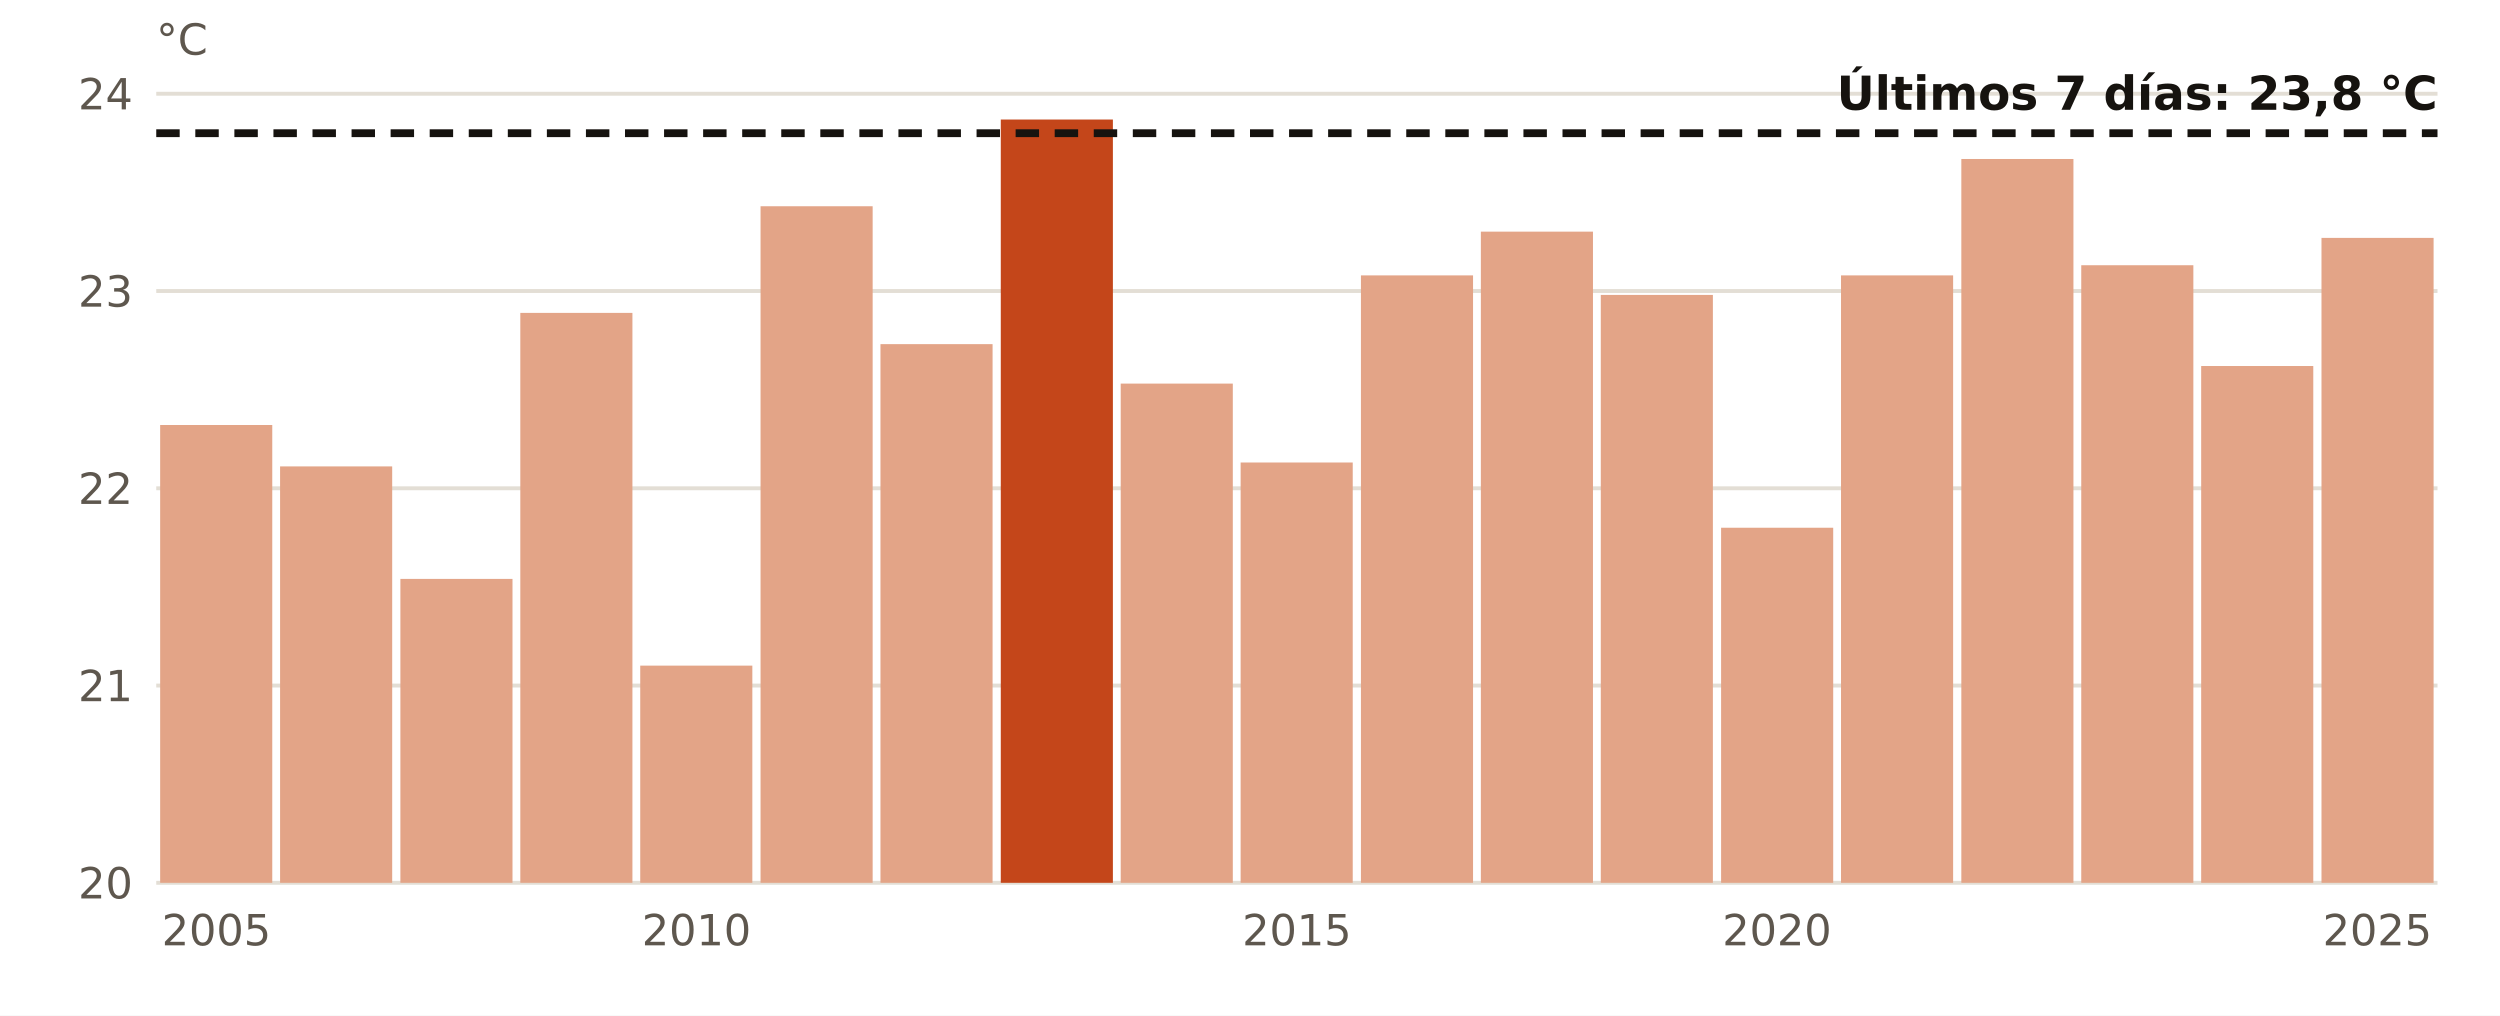
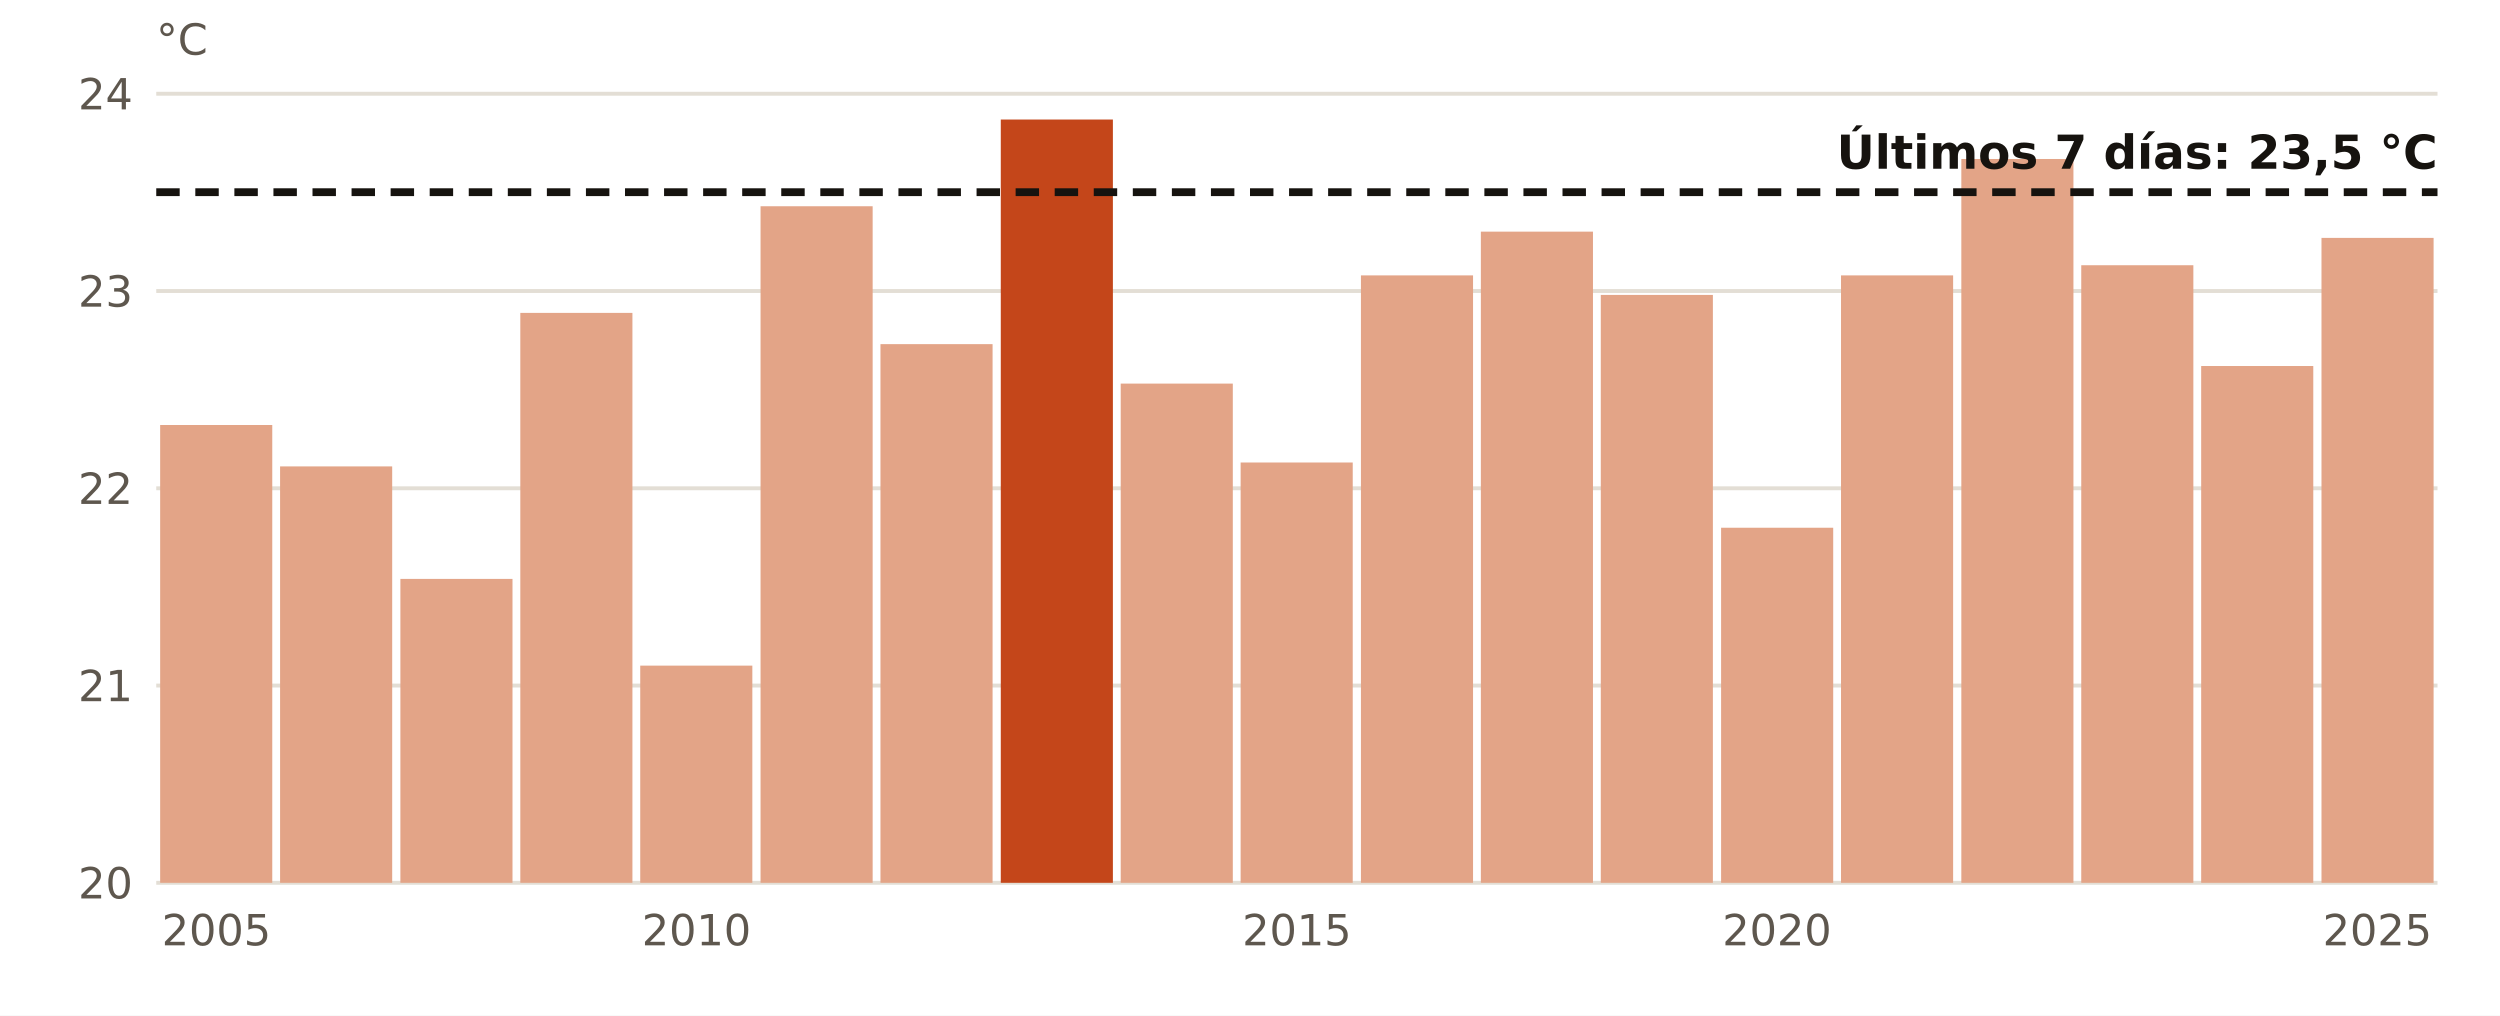
<svg xmlns="http://www.w3.org/2000/svg" viewBox="0 0 640 260" width="640" height="260" role="img" aria-label="El agua en Valencia en octubre, año a año">
  <rect width="640" height="260" fill="#FFFFFF" />
  <line x1="40" x2="624" y1="226.0" y2="226.0" stroke="#E3DED5" stroke-width="1" />
  <text x="34.0" y="230.0" font-size="11" fill="#5E574E" text-anchor="end" font-weight="400" font-family="Public Sans, DejaVu Sans, Arial, sans-serif">20</text>
  <line x1="40" x2="624" y1="175.5" y2="175.5" stroke="#E3DED5" stroke-width="1" />
  <text x="34.0" y="179.5" font-size="11" fill="#5E574E" text-anchor="end" font-weight="400" font-family="Public Sans, DejaVu Sans, Arial, sans-serif">21</text>
  <line x1="40" x2="624" y1="125.0" y2="125.0" stroke="#E3DED5" stroke-width="1" />
  <text x="34.0" y="129.0" font-size="11" fill="#5E574E" text-anchor="end" font-weight="400" font-family="Public Sans, DejaVu Sans, Arial, sans-serif">22</text>
  <line x1="40" x2="624" y1="74.5" y2="74.5" stroke="#E3DED5" stroke-width="1" />
  <text x="34.0" y="78.5" font-size="11" fill="#5E574E" text-anchor="end" font-weight="400" font-family="Public Sans, DejaVu Sans, Arial, sans-serif">23</text>
  <line x1="40" x2="624" y1="24.0" y2="24.0" stroke="#E3DED5" stroke-width="1" />
  <text x="34.0" y="28.0" font-size="11" fill="#5E574E" text-anchor="end" font-weight="400" font-family="Public Sans, DejaVu Sans, Arial, sans-serif">24</text>
  <rect x="41.0" y="108.8" width="28.7" height="117.2" fill="#E3A487" />
  <text x="55.4" y="242.0" font-size="11" fill="#5E574E" text-anchor="middle" font-weight="400" font-family="Public Sans, DejaVu Sans, Arial, sans-serif">2005</text>
  <rect x="71.7" y="119.4" width="28.7" height="106.6" fill="#E3A487" />
  <rect x="102.5" y="148.2" width="28.7" height="77.8" fill="#E3A487" />
  <rect x="133.2" y="80.1" width="28.7" height="145.9" fill="#E3A487" />
  <rect x="163.9" y="170.4" width="28.7" height="55.6" fill="#E3A487" />
  <text x="178.3" y="242.0" font-size="11" fill="#5E574E" text-anchor="middle" font-weight="400" font-family="Public Sans, DejaVu Sans, Arial, sans-serif">2010</text>
  <rect x="194.7" y="52.8" width="28.7" height="173.2" fill="#E3A487" />
  <rect x="225.4" y="88.1" width="28.7" height="137.9" fill="#E3A487" />
  <rect x="256.2" y="30.6" width="28.7" height="195.4" fill="#C4461A" />
  <rect x="286.9" y="98.2" width="28.7" height="127.8" fill="#E3A487" />
  <rect x="317.6" y="118.4" width="28.7" height="107.6" fill="#E3A487" />
  <text x="332.0" y="242.0" font-size="11" fill="#5E574E" text-anchor="middle" font-weight="400" font-family="Public Sans, DejaVu Sans, Arial, sans-serif">2015</text>
  <rect x="348.4" y="70.5" width="28.7" height="155.5" fill="#E3A487" />
  <rect x="379.1" y="59.3" width="28.7" height="166.7" fill="#E3A487" />
  <rect x="409.8" y="75.5" width="28.7" height="150.5" fill="#E3A487" />
  <rect x="440.6" y="135.1" width="28.7" height="90.9" fill="#E3A487" />
  <text x="454.9" y="242.0" font-size="11" fill="#5E574E" text-anchor="middle" font-weight="400" font-family="Public Sans, DejaVu Sans, Arial, sans-serif">2020</text>
  <rect x="471.3" y="70.5" width="28.7" height="155.5" fill="#E3A487" />
  <rect x="502.1" y="40.7" width="28.7" height="185.3" fill="#E3A487" />
  <rect x="532.8" y="67.9" width="28.7" height="158.1" fill="#E3A487" />
  <rect x="563.5" y="93.7" width="28.7" height="132.3" fill="#E3A487" />
  <rect x="594.3" y="60.9" width="28.7" height="165.1" fill="#E3A487" />
  <text x="608.6" y="242.0" font-size="11" fill="#5E574E" text-anchor="middle" font-weight="400" font-family="Public Sans, DejaVu Sans, Arial, sans-serif">2025</text>
-   <line x1="40" x2="624" y1="34.1" y2="34.1" stroke="#16130F" stroke-width="2" stroke-dasharray="6 4" />
-   <text x="624.0" y="28.1" font-size="12" fill="#16130F" text-anchor="end" font-weight="700" font-family="Public Sans, DejaVu Sans, Arial, sans-serif">Últimos 7 días: 23,8 °C</text>
+   <line x1="40" x2="624" y1="49.2" y2="49.2" stroke="#16130F" stroke-width="2" stroke-dasharray="6 4" />
+   <text x="624.0" y="43.2" font-size="12" fill="#16130F" text-anchor="end" font-weight="700" font-family="Public Sans, DejaVu Sans, Arial, sans-serif">Últimos 7 días: 23,5 °C</text>
  <text x="40.0" y="14.0" font-size="11" fill="#5E574E" text-anchor="start" font-weight="400" font-family="Public Sans, DejaVu Sans, Arial, sans-serif">°C</text>
</svg>
